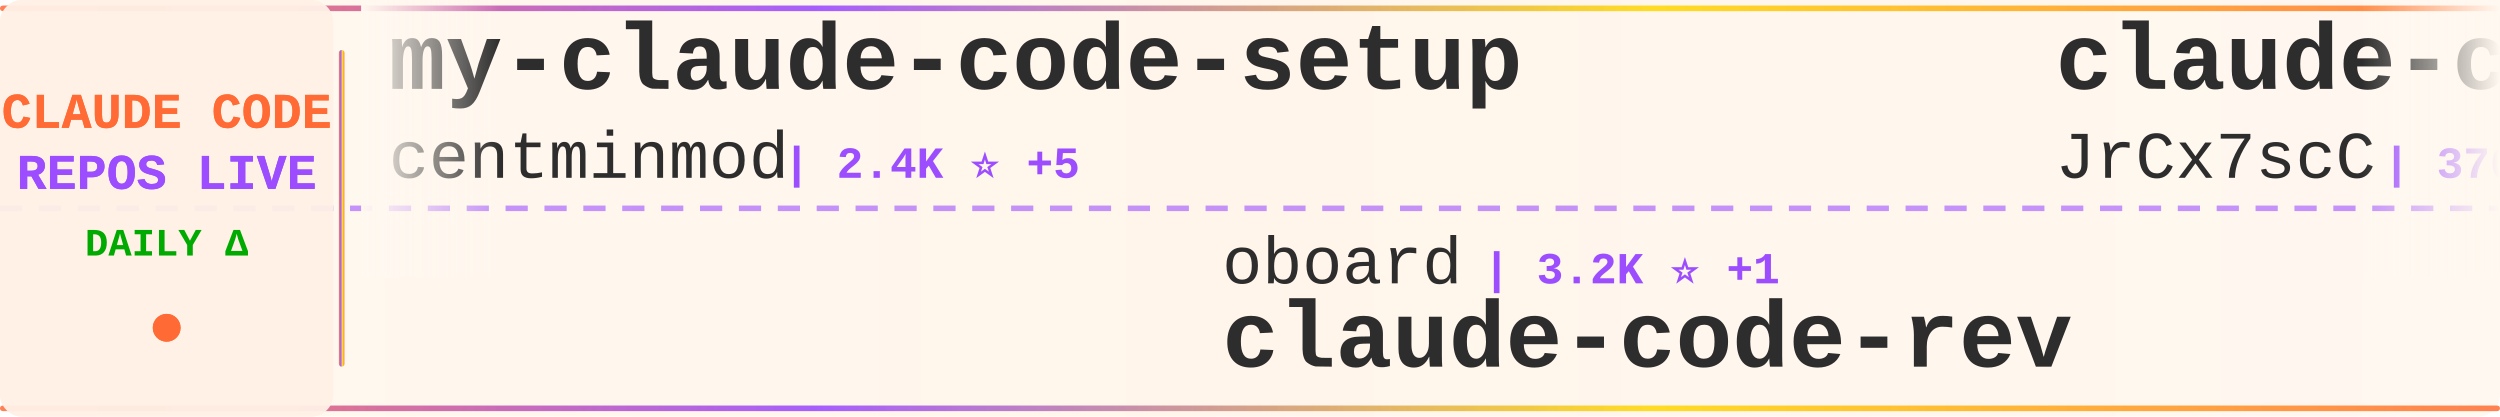
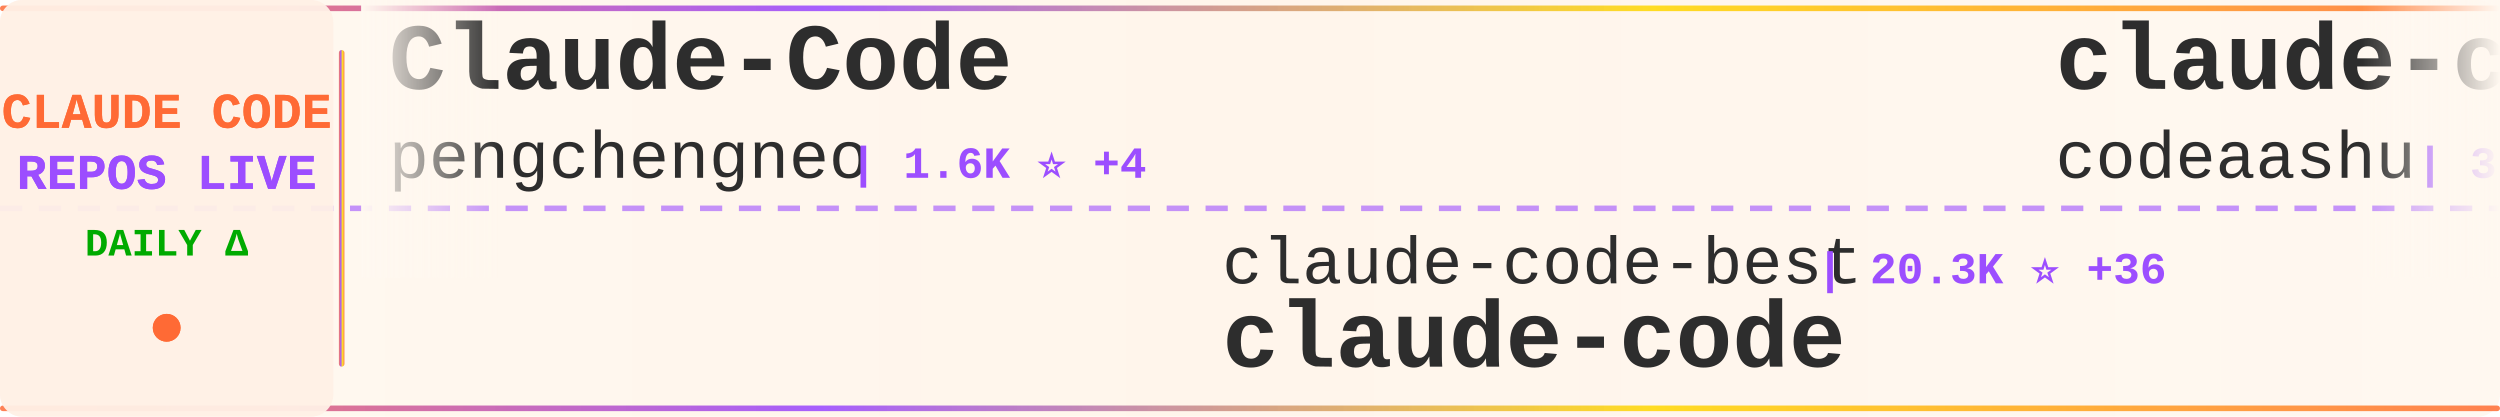
<svg xmlns="http://www.w3.org/2000/svg" width="900" height="150">
  <defs>
    <linearGradient id="tickerBg" x1="0%" y1="0%" x2="100%" y2="0%">
      <stop offset="0%" style="stop-color:#fff8f0;stop-opacity:0.98" />
      <stop offset="50%" style="stop-color:#fff5eb;stop-opacity:1" />
      <stop offset="100%" style="stop-color:#fff8f0;stop-opacity:0.98" />
    </linearGradient>
    <linearGradient id="borderGrad" x1="0%" y1="0%" x2="100%" y2="0%">
      <stop offset="0%" style="stop-color:#FF6B35;stop-opacity:0.85">
        <animate attributeName="stop-opacity" values="0.85;1;0.85" dur="2s" repeatCount="indefinite" />
      </stop>
      <stop offset="33%" style="stop-color:#9C4EFF;stop-opacity:0.9">
        <animate attributeName="stop-opacity" values="0.9;1;0.9" dur="2.2s" repeatCount="indefinite" />
      </stop>
      <stop offset="66%" style="stop-color:#FFD700;stop-opacity:0.85">
        <animate attributeName="stop-opacity" values="0.85;1;0.85" dur="1.8s" repeatCount="indefinite" />
      </stop>
      <stop offset="100%" style="stop-color:#FF6B35;stop-opacity:0.85">
        <animate attributeName="stop-opacity" values="0.85;1;0.85" dur="2s" repeatCount="indefinite" />
      </stop>
    </linearGradient>
    <filter id="textGlow">
      <feGaussianBlur stdDeviation="0.15" result="coloredBlur" />
      <feMerge>
        <feMergeNode in="coloredBlur" />
        <feMergeNode in="SourceGraphic" />
      </feMerge>
    </filter>
    <filter id="metricGlow">
      <feGaussianBlur stdDeviation="0.2" result="coloredBlur" />
      <feMerge>
        <feMergeNode in="coloredBlur" />
        <feMergeNode in="SourceGraphic" />
      </feMerge>
    </filter>
    <linearGradient id="leftFade" x1="0%" y1="0%" x2="100%" y2="0%">
      <stop offset="0%" style="stop-color:#fff8f0;stop-opacity:1" />
      <stop offset="100%" style="stop-color:#fff8f0;stop-opacity:0" />
    </linearGradient>
    <linearGradient id="rightFade" x1="0%" y1="0%" x2="100%" y2="0%">
      <stop offset="0%" style="stop-color:#fff8f0;stop-opacity:0" />
      <stop offset="100%" style="stop-color:#fff8f0;stop-opacity:1" />
    </linearGradient>
  </defs>
  <rect width="900" height="150" fill="url(#tickerBg)" rx="8" />
  <rect x="0" y="2" width="900" height="2" fill="url(#borderGrad)" rx="1" />
  <rect x="0" y="146" width="900" height="2" fill="url(#borderGrad)" rx="1" />
  <line x1="0" y1="75" x2="900" y2="75" stroke="#9C4EFF" stroke-width="2" stroke-dasharray="8 6" opacity="0.6" />
  <rect x="0" y="0" width="120" height="150" fill="#fff0e6" opacity="0.95" rx="8" />
  <text x="60" y="46" font-family="'Courier New', monospace" font-size="18" font-weight="bold" fill="#FF6B35" text-anchor="middle" filter="url(#textGlow)">
    CLAUDE CODE
  </text>
  <text x="60" y="68" font-family="'Courier New', monospace" font-size="18" font-weight="bold" fill="#9C4EFF" text-anchor="middle" filter="url(#textGlow)">
    REPOS LIVE
  </text>
  <text x="60" y="92" font-family="'Courier New', monospace" font-size="14" font-weight="bold" fill="#00aa00" text-anchor="middle">
    DAILY Δ
  </text>
  <circle cx="60" cy="118" r="5" fill="#FF6B35" filter="url(#metricGlow)">
    <animate attributeName="r" values="4;6;4" dur="1.5s" repeatCount="indefinite" />
    <animate attributeName="opacity" values="0.6;1;0.6" dur="1.5s" repeatCount="indefinite" />
  </circle>
  <rect x="122" y="18" width="2" height="114" fill="url(#borderGrad)" rx="1" />
  <clipPath id="tickerClip">
    <rect x="130" y="0" width="770" height="150" />
  </clipPath>
  <g clip-path="url(#tickerClip)">
    <g id="tickerItems">
      <animateTransform attributeName="transform" attributeType="XML" type="translate" from="0 0" to="-3000 0" dur="54s" repeatCount="indefinite" />
      <g transform="translate(0, 0)">
-         <text x="140" y="32" font-family="'Courier New', monospace" font-size="34" font-weight="bold" fill="#2d2d2d">my-claude-code-setup</text>
-         <text x="140" y="64" font-family="'Courier New', monospace" font-size="24" font-weight="normal" fill="#2d2d2d" opacity="1.0">centminmod</text>
-         <text x="282" y="64" font-family="'Courier New', monospace" font-size="16" font-weight="bold" fill="#9C4EFF"> | 2.4K ⭐ +5</text>
+         <text x="140" y="32" font-family="'Courier New', monospace" font-size="34" font-weight="bold" fill="#2d2d2d">Claude-Code</text>
+         <text x="140" y="64" font-family="'Courier New', monospace" font-size="24" font-weight="normal" fill="#2d2d2d" opacity="1.0">pengchengneo</text>
+         <text x="306" y="64" font-family="'Courier New', monospace" font-size="16" font-weight="bold" fill="#9C4EFF"> | 1.6K ⭐ +4</text>
      </g>
      <g transform="translate(300, 0)">
-         <text x="140" y="102" font-family="'Courier New', monospace" font-size="24" font-weight="normal" fill="#2d2d2d" opacity="1.0">oboard</text>
-         <text x="234" y="102" font-family="'Courier New', monospace" font-size="16" font-weight="bold" fill="#9C4EFF"> | 3.2K ⭐ +1</text>
-         <text x="140" y="132" font-family="'Courier New', monospace" font-size="34" font-weight="bold" fill="#2d2d2d">claude-code-rev</text>
+         <text x="140" y="102" font-family="'Courier New', monospace" font-size="24" font-weight="normal" fill="#2d2d2d" opacity="1.0">claude-code-best</text>
+         <text x="354" y="102" font-family="'Courier New', monospace" font-size="16" font-weight="bold" fill="#9C4EFF"> | 20.3K ⭐ +36</text>
+         <text x="140" y="132" font-family="'Courier New', monospace" font-size="34" font-weight="bold" fill="#2d2d2d">claude-code</text>
      </g>
      <g transform="translate(600, 0)">
-         <text x="140" y="32" font-family="'Courier New', monospace" font-size="34" font-weight="bold" fill="#2d2d2d">claude-code-source</text>
-         <text x="140" y="64" font-family="'Courier New', monospace" font-size="24" font-weight="normal" fill="#2d2d2d" opacity="1.0">JrCx7scC</text>
-         <text x="258" y="64" font-family="'Courier New', monospace" font-size="16" font-weight="bold" fill="#9C4EFF"> | 370 ⭐</text>
-       </g>
-       <g transform="translate(900, 0)">
-         <text x="140" y="102" font-family="'Courier New', monospace" font-size="24" font-weight="normal" fill="#2d2d2d" opacity="1.0">Maciek-roboblog</text>
-         <text x="342" y="102" font-family="'Courier New', monospace" font-size="16" font-weight="bold" fill="#9C4EFF"> | 8.3K ⭐ +7</text>
-         <text x="140" y="132" font-family="'Courier New', monospace" font-size="34" font-weight="bold" fill="#2d2d2d">Claude-Code-Usage-Monito...</text>
-       </g>
-       <g transform="translate(1200, 0)">
        <text x="140" y="32" font-family="'Courier New', monospace" font-size="34" font-weight="bold" fill="#2d2d2d">claude-code</text>
        <text x="140" y="64" font-family="'Courier New', monospace" font-size="24" font-weight="normal" fill="#2d2d2d" opacity="1.0">codeaashu</text>
        <text x="270" y="64" font-family="'Courier New', monospace" font-size="16" font-weight="bold" fill="#9C4EFF"> | 3.0K ⭐ +4</text>
      </g>
+       <g transform="translate(900, 0)">
+         <text x="140" y="102" font-family="'Courier New', monospace" font-size="24" font-weight="normal" fill="#2d2d2d" opacity="1.0">carlvellotti</text>
+         <text x="306" y="102" font-family="'Courier New', monospace" font-size="16" font-weight="bold" fill="#9C4EFF"> | 2.1K ⭐ +4</text>
+         <text x="140" y="132" font-family="'Courier New', monospace" font-size="34" font-weight="bold" fill="#2d2d2d">claude-code-pm-course</text>
+       </g>
+       <g transform="translate(1200, 0)">
+         <text x="140" y="32" font-family="'Courier New', monospace" font-size="34" font-weight="bold" fill="#2d2d2d">Dive-into-Claude-Code</text>
+         <text x="140" y="64" font-family="'Courier New', monospace" font-size="24" font-weight="normal" fill="#2d2d2d" opacity="1.0">VILA-Lab</text>
+         <text x="258" y="64" font-family="'Courier New', monospace" font-size="16" font-weight="bold" fill="#9C4EFF"> | 1.7K ⭐ +13</text>
+       </g>
      <g transform="translate(1500, 0)">
-         <text x="140" y="102" font-family="'Courier New', monospace" font-size="24" font-weight="normal" fill="#2d2d2d" opacity="1.0">KPR111</text>
-         <text x="234" y="102" font-family="'Courier New', monospace" font-size="16" font-weight="bold" fill="#9C4EFF"> | 18 ⭐</text>
-         <text x="140" y="132" font-family="'Courier New', monospace" font-size="34" font-weight="bold" fill="#2d2d2d">Claude-Code</text>
+         <text x="140" y="102" font-family="'Courier New', monospace" font-size="24" font-weight="normal" fill="#2d2d2d" opacity="1.0">kodu-ai</text>
+         <text x="246" y="102" font-family="'Courier New', monospace" font-size="16" font-weight="bold" fill="#9C4EFF"> | 5.3K ⭐</text>
+         <text x="140" y="132" font-family="'Courier New', monospace" font-size="34" font-weight="bold" fill="#2d2d2d">claude-coder</text>
      </g>
      <g transform="translate(1800, 0)">
-         <text x="140" y="32" font-family="'Courier New', monospace" font-size="34" font-weight="bold" fill="#2d2d2d">claude-code</text>
-         <text x="140" y="64" font-family="'Courier New', monospace" font-size="24" font-weight="normal" fill="#2d2d2d" opacity="1.0">T-Lab-CUHKSZ</text>
-         <text x="306" y="64" font-family="'Courier New', monospace" font-size="16" font-weight="bold" fill="#9C4EFF"> | 320 ⭐</text>
+         <text x="140" y="32" font-family="'Courier New', monospace" font-size="34" font-weight="bold" fill="#2d2d2d">claude-code-source</text>
+         <text x="140" y="64" font-family="'Courier New', monospace" font-size="24" font-weight="normal" fill="#2d2d2d" opacity="1.0">hangsman</text>
+         <text x="258" y="64" font-family="'Courier New', monospace" font-size="16" font-weight="bold" fill="#9C4EFF"> | 787 ⭐</text>
      </g>
      <g transform="translate(2100, 0)">
-         <text x="140" y="102" font-family="'Courier New', monospace" font-size="24" font-weight="normal" fill="#2d2d2d" opacity="1.0">freestylefly</text>
-         <text x="306" y="102" font-family="'Courier New', monospace" font-size="16" font-weight="bold" fill="#9C4EFF"> | 126 ⭐</text>
+         <text x="140" y="102" font-family="'Courier New', monospace" font-size="24" font-weight="normal" fill="#2d2d2d" opacity="1.0">VoltAgent</text>
+         <text x="270" y="102" font-family="'Courier New', monospace" font-size="16" font-weight="bold" fill="#9C4EFF"> | 22.3K ⭐ +54</text>
+         <text x="140" y="132" font-family="'Courier New', monospace" font-size="34" font-weight="bold" fill="#2d2d2d">awesome-claude-code-suba...</text>
+       </g>
+       <g transform="translate(2400, 0)">
+         <text x="140" y="32" font-family="'Courier New', monospace" font-size="34" font-weight="bold" fill="#2d2d2d">claude-code-guide</text>
+         <text x="140" y="64" font-family="'Courier New', monospace" font-size="24" font-weight="normal" fill="#2d2d2d" opacity="1.0">zebbern</text>
+         <text x="246" y="64" font-family="'Courier New', monospace" font-size="16" font-weight="bold" fill="#9C4EFF"> | 4.3K ⭐ +5</text>
+       </g>
+       <g transform="translate(2700, 0)">
+         <text x="140" y="102" font-family="'Courier New', monospace" font-size="24" font-weight="normal" fill="#2d2d2d" opacity="1.0">ponponon</text>
+         <text x="258" y="102" font-family="'Courier New', monospace" font-size="16" font-weight="bold" fill="#9C4EFF"> | 2.3K ⭐ +2</text>
+         <text x="140" y="132" font-family="'Courier New', monospace" font-size="34" font-weight="bold" fill="#2d2d2d">claude_code_src</text>
+       </g>
+       <g transform="translate(3000, 0)">
+         <text x="140" y="32" font-family="'Courier New', monospace" font-size="34" font-weight="bold" fill="#2d2d2d">Claude-Code</text>
+         <text x="140" y="64" font-family="'Courier New', monospace" font-size="24" font-weight="normal" fill="#2d2d2d" opacity="1.0">pengchengneo</text>
+         <text x="306" y="64" font-family="'Courier New', monospace" font-size="16" font-weight="bold" fill="#9C4EFF"> | 1.6K ⭐ +4</text>
+       </g>
+       <g transform="translate(3300, 0)">
+         <text x="140" y="102" font-family="'Courier New', monospace" font-size="24" font-weight="normal" fill="#2d2d2d" opacity="1.0">claude-code-best</text>
+         <text x="354" y="102" font-family="'Courier New', monospace" font-size="16" font-weight="bold" fill="#9C4EFF"> | 20.3K ⭐ +36</text>
        <text x="140" y="132" font-family="'Courier New', monospace" font-size="34" font-weight="bold" fill="#2d2d2d">claude-code</text>
      </g>
-       <g transform="translate(2400, 0)">
-         <text x="140" y="32" font-family="'Courier New', monospace" font-size="34" font-weight="bold" fill="#2d2d2d">free-claude-code</text>
-         <text x="140" y="64" font-family="'Courier New', monospace" font-size="24" font-weight="normal" fill="#2d2d2d" opacity="1.0">Alishahryar1</text>
-         <text x="306" y="64" font-family="'Courier New', monospace" font-size="16" font-weight="bold" fill="#9C4EFF"> | 36.4K ⭐ +260</text>
-       </g>
-       <g transform="translate(2700, 0)">
-         <text x="140" y="102" font-family="'Courier New', monospace" font-size="24" font-weight="normal" fill="#2d2d2d" opacity="1.0">multica-ai</text>
-         <text x="282" y="102" font-family="'Courier New', monospace" font-size="16" font-weight="bold" fill="#9C4EFF"> | 180.4K ⭐ +740</text>
-         <text x="140" y="132" font-family="'Courier New', monospace" font-size="34" font-weight="bold" fill="#2d2d2d">andrej-karpathy-skills</text>
-       </g>
-       <g transform="translate(3000, 0)">
-         <text x="140" y="32" font-family="'Courier New', monospace" font-size="34" font-weight="bold" fill="#2d2d2d">my-claude-code-setup</text>
-         <text x="140" y="64" font-family="'Courier New', monospace" font-size="24" font-weight="normal" fill="#2d2d2d" opacity="1.0">centminmod</text>
-         <text x="282" y="64" font-family="'Courier New', monospace" font-size="16" font-weight="bold" fill="#9C4EFF"> | 2.4K ⭐ +5</text>
-       </g>
-       <g transform="translate(3300, 0)">
-         <text x="140" y="102" font-family="'Courier New', monospace" font-size="24" font-weight="normal" fill="#2d2d2d" opacity="1.0">oboard</text>
-         <text x="234" y="102" font-family="'Courier New', monospace" font-size="16" font-weight="bold" fill="#9C4EFF"> | 3.2K ⭐ +1</text>
-         <text x="140" y="132" font-family="'Courier New', monospace" font-size="34" font-weight="bold" fill="#2d2d2d">claude-code-rev</text>
-       </g>
      <g transform="translate(3600, 0)">
-         <text x="140" y="32" font-family="'Courier New', monospace" font-size="34" font-weight="bold" fill="#2d2d2d">claude-code-source</text>
-         <text x="140" y="64" font-family="'Courier New', monospace" font-size="24" font-weight="normal" fill="#2d2d2d" opacity="1.0">JrCx7scC</text>
-         <text x="258" y="64" font-family="'Courier New', monospace" font-size="16" font-weight="bold" fill="#9C4EFF"> | 370 ⭐</text>
+         <text x="140" y="32" font-family="'Courier New', monospace" font-size="34" font-weight="bold" fill="#2d2d2d">claude-code</text>
+         <text x="140" y="64" font-family="'Courier New', monospace" font-size="24" font-weight="normal" fill="#2d2d2d" opacity="1.0">codeaashu</text>
+         <text x="270" y="64" font-family="'Courier New', monospace" font-size="16" font-weight="bold" fill="#9C4EFF"> | 3.0K ⭐ +4</text>
      </g>
      <g transform="translate(3900, 0)">
-         <text x="140" y="102" font-family="'Courier New', monospace" font-size="24" font-weight="normal" fill="#2d2d2d" opacity="1.0">Maciek-roboblog</text>
-         <text x="342" y="102" font-family="'Courier New', monospace" font-size="16" font-weight="bold" fill="#9C4EFF"> | 8.3K ⭐ +7</text>
-         <text x="140" y="132" font-family="'Courier New', monospace" font-size="34" font-weight="bold" fill="#2d2d2d">Claude-Code-Usage-Monito...</text>
+         <text x="140" y="102" font-family="'Courier New', monospace" font-size="24" font-weight="normal" fill="#2d2d2d" opacity="1.0">carlvellotti</text>
+         <text x="306" y="102" font-family="'Courier New', monospace" font-size="16" font-weight="bold" fill="#9C4EFF"> | 2.1K ⭐ +4</text>
+         <text x="140" y="132" font-family="'Courier New', monospace" font-size="34" font-weight="bold" fill="#2d2d2d">claude-code-pm-course</text>
      </g>
    </g>
  </g>
  <rect x="130" y="0" width="50" height="100" fill="url(#leftFade)" />
  <rect x="850" y="0" width="50" height="100" fill="url(#rightFade)" />
</svg>
